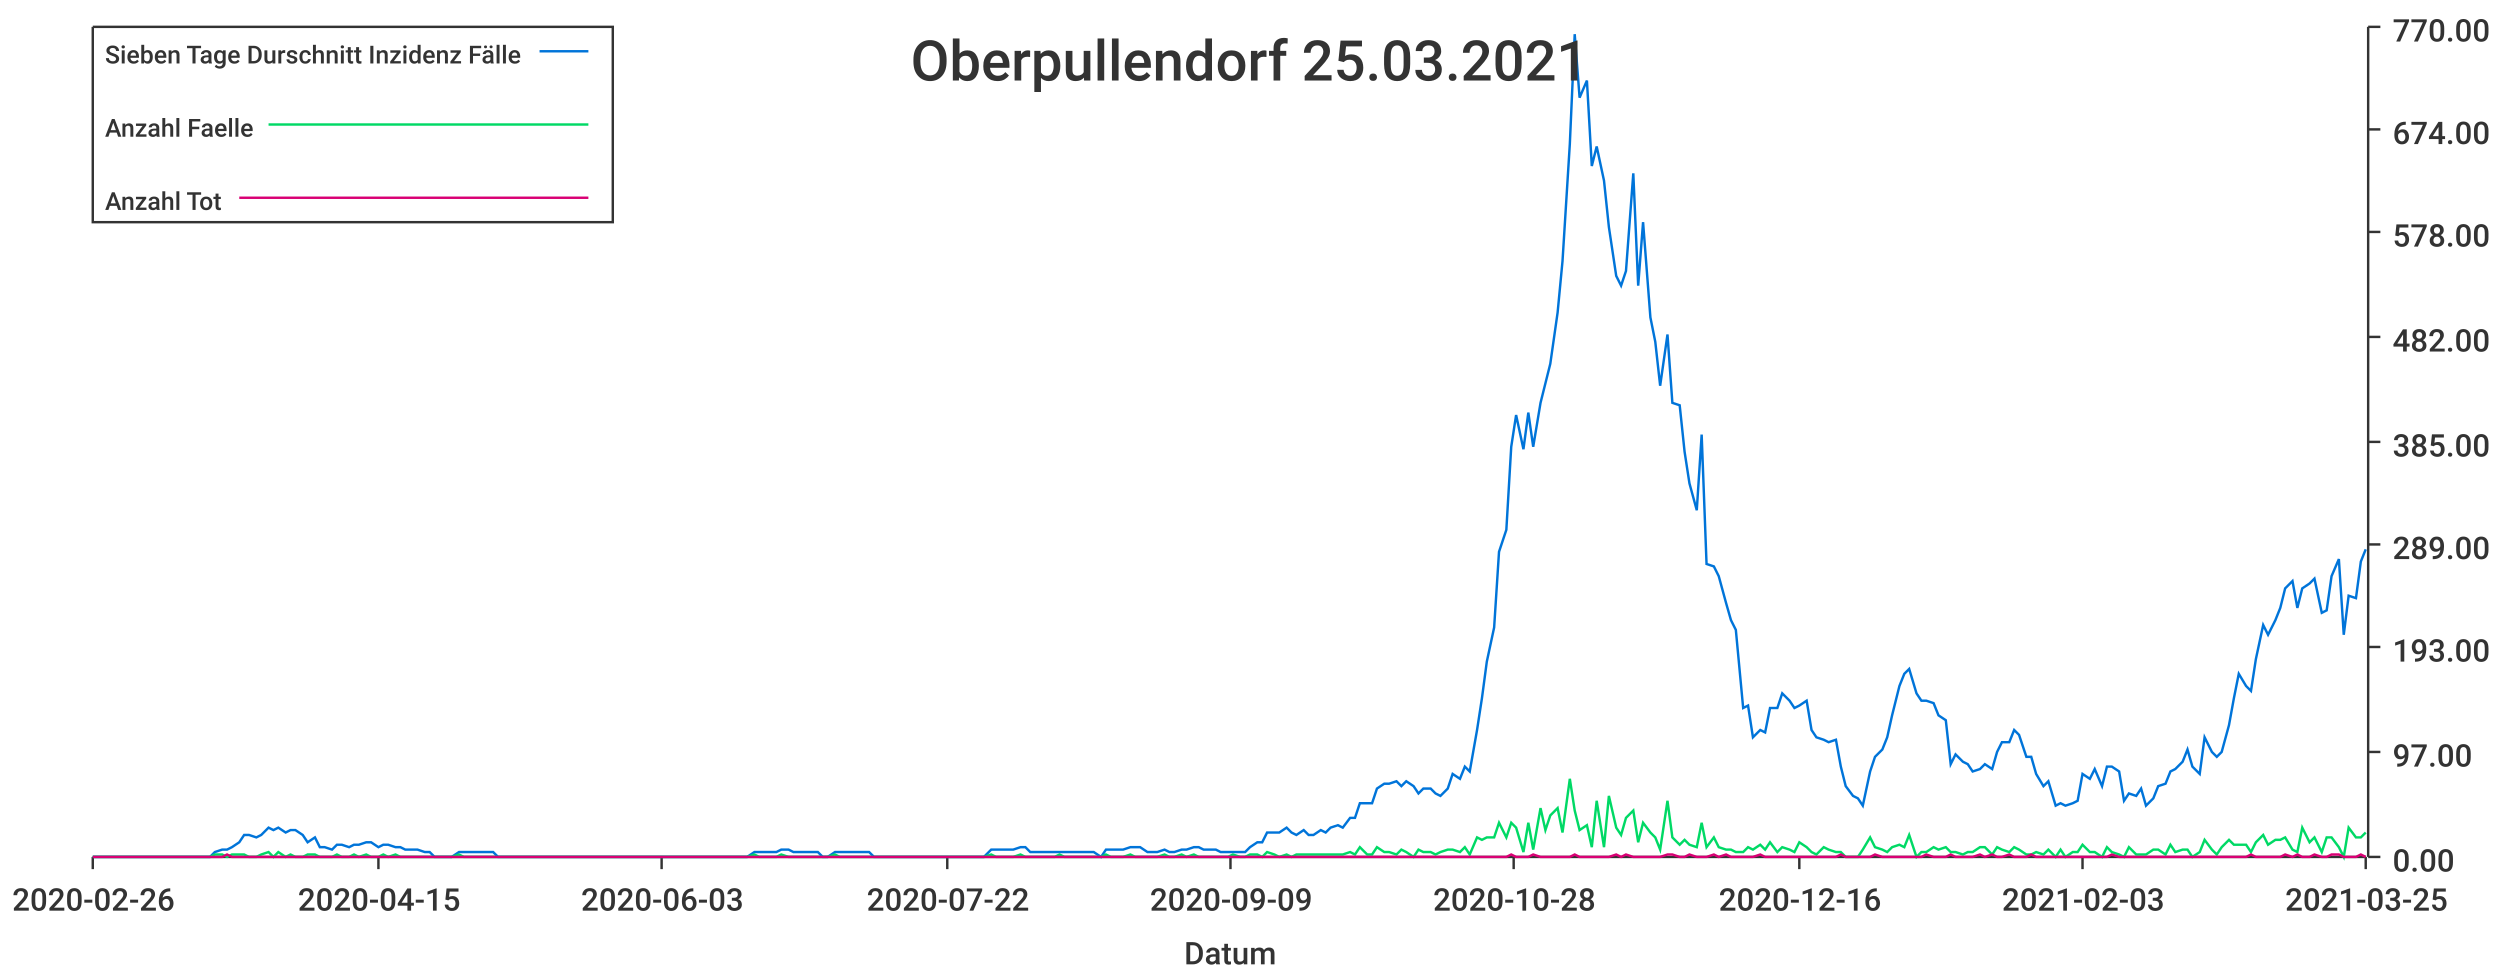
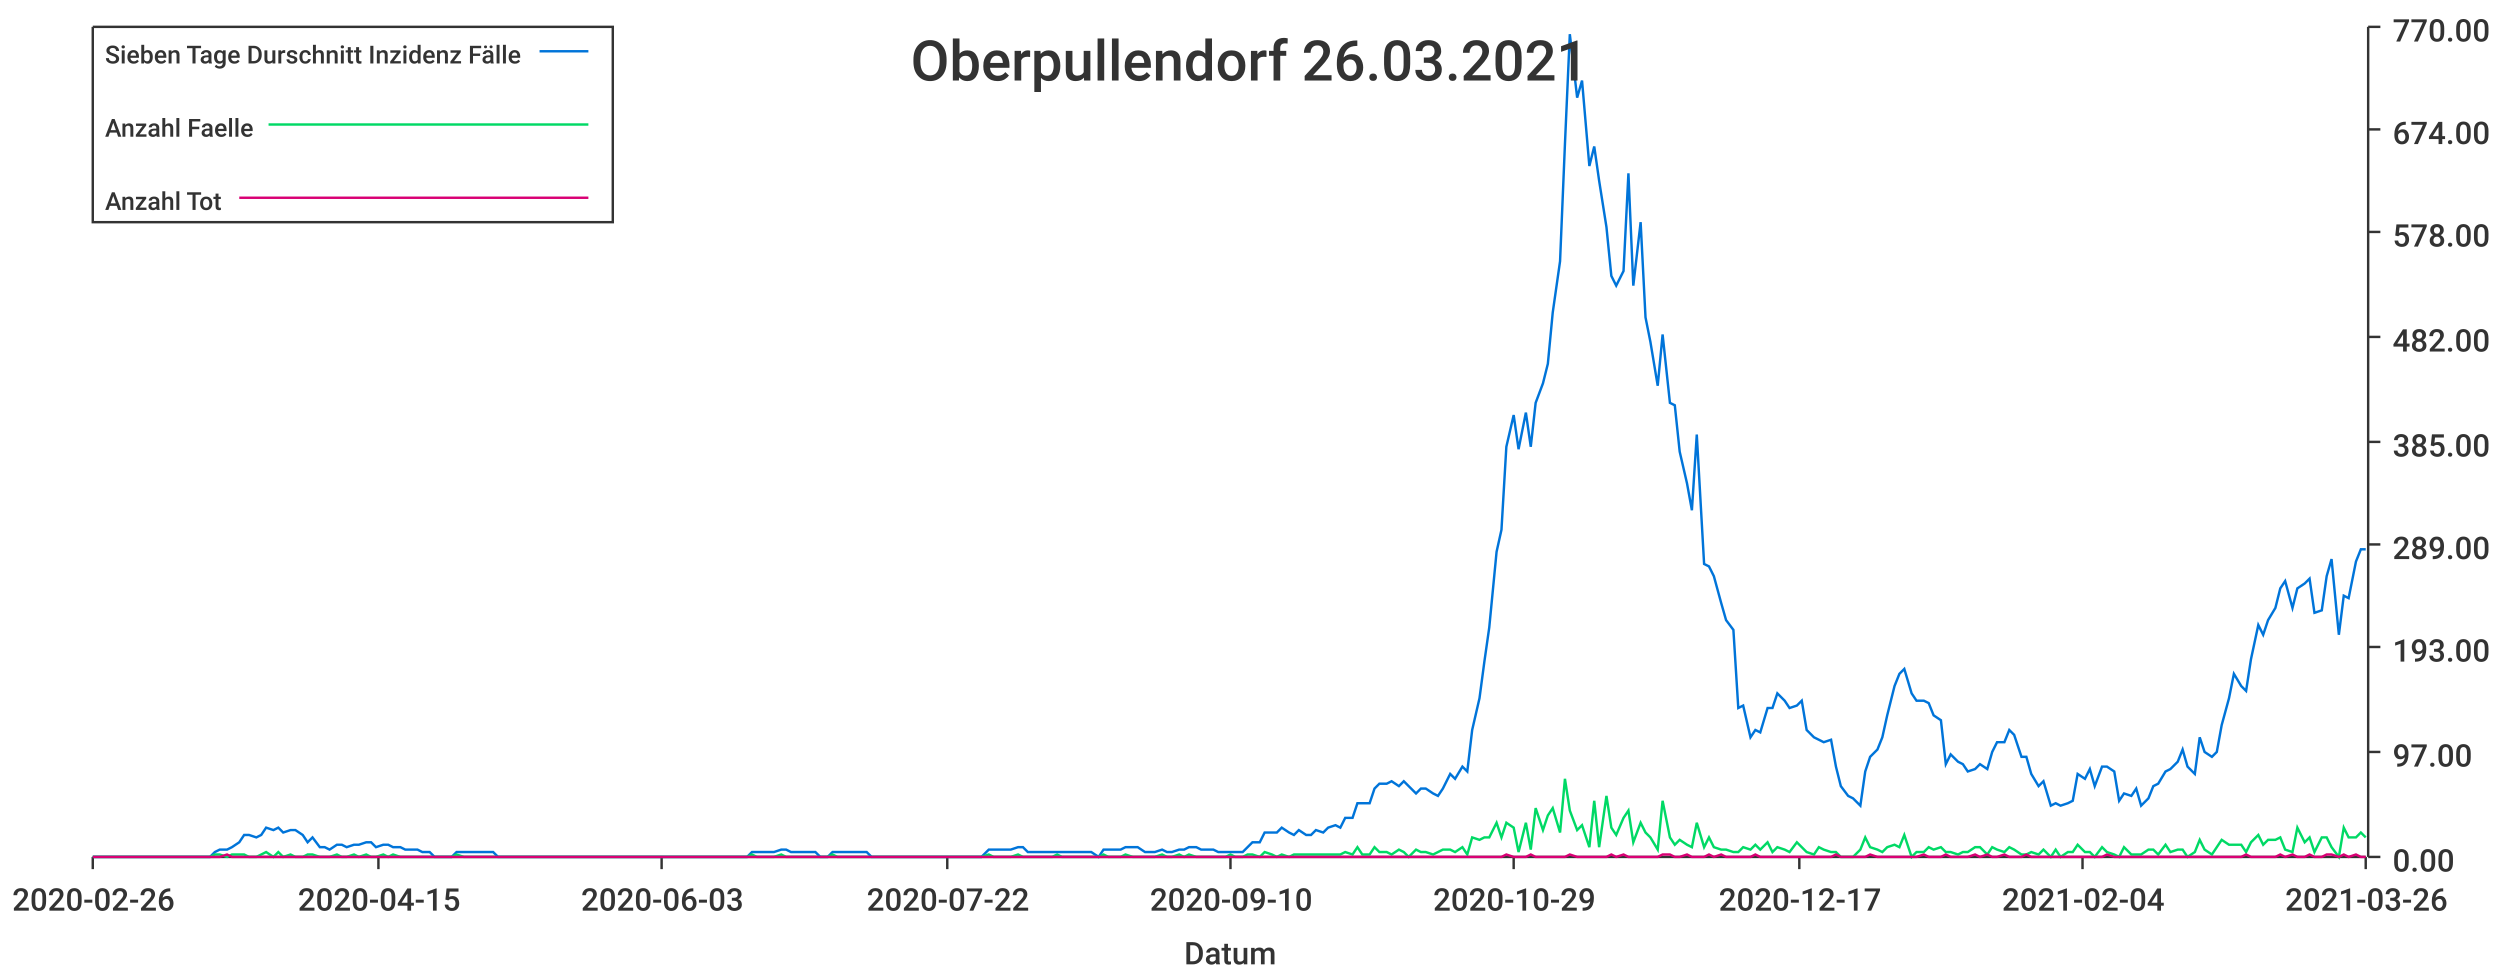
<svg xmlns="http://www.w3.org/2000/svg" width="1024" height="400">\n<path d="M 0 0 L 1024 0 L 1024 400 L 0 400 L 0 0" style="stroke-width:0;stroke:rgba(255,255,255,1.0);fill:rgba(255,255,255,1.0)" />
  <path d="M 38 11 L 969 11 L 969 351 L 38 351 L 38 11" style="stroke-width:0;stroke:rgba(255,255,255,1.0);fill:rgba(255,255,255,1.0)" />
  <path d="M 38 351 L 969 351" style="stroke-width:1;stroke:rgba(51,51,51,1.0);fill:none" />
  <path d="M 38 351 L 38 356" style="stroke-width:1;stroke:rgba(51,51,51,1.0);fill:none" />
  <text x="5" y="373" style="stroke-width:0;stroke:none;fill:rgba(51,51,51,1.0);font-size:12.8px;font-family:'Roboto Medium',sans-serif">2020-02-26</text>
  <path d="M 155 351 L 155 356" style="stroke-width:1;stroke:rgba(51,51,51,1.0);fill:none" />
  <text x="122" y="373" style="stroke-width:0;stroke:none;fill:rgba(51,51,51,1.0);font-size:12.8px;font-family:'Roboto Medium',sans-serif">2020-04-15</text>
  <path d="M 271 351 L 271 356" style="stroke-width:1;stroke:rgba(51,51,51,1.0);fill:none" />
  <text x="238" y="373" style="stroke-width:0;stroke:none;fill:rgba(51,51,51,1.0);font-size:12.8px;font-family:'Roboto Medium',sans-serif">2020-06-03</text>
  <path d="M 388 351 L 388 356" style="stroke-width:1;stroke:rgba(51,51,51,1.0);fill:none" />
  <text x="355" y="373" style="stroke-width:0;stroke:none;fill:rgba(51,51,51,1.0);font-size:12.8px;font-family:'Roboto Medium',sans-serif">2020-07-22</text>
  <path d="M 504 351 L 504 356" style="stroke-width:1;stroke:rgba(51,51,51,1.0);fill:none" />
-   <text x="471" y="373" style="stroke-width:0;stroke:none;fill:rgba(51,51,51,1.0);font-size:12.8px;font-family:'Roboto Medium',sans-serif">2020-09-09</text>
+   <text x="471" y="373" style="stroke-width:0;stroke:none;fill:rgba(51,51,51,1.0);font-size:12.8px;font-family:'Roboto Medium',sans-serif">2020-09-10</text>
  <path d="M 620 351 L 620 356" style="stroke-width:1;stroke:rgba(51,51,51,1.0);fill:none" />
-   <text x="587" y="373" style="stroke-width:0;stroke:none;fill:rgba(51,51,51,1.0);font-size:12.8px;font-family:'Roboto Medium',sans-serif">2020-10-28</text>
+   <text x="587" y="373" style="stroke-width:0;stroke:none;fill:rgba(51,51,51,1.0);font-size:12.8px;font-family:'Roboto Medium',sans-serif">2020-10-29</text>
  <path d="M 737 351 L 737 356" style="stroke-width:1;stroke:rgba(51,51,51,1.0);fill:none" />
-   <text x="704" y="373" style="stroke-width:0;stroke:none;fill:rgba(51,51,51,1.0);font-size:12.8px;font-family:'Roboto Medium',sans-serif">2020-12-16</text>
+   <text x="704" y="373" style="stroke-width:0;stroke:none;fill:rgba(51,51,51,1.0);font-size:12.8px;font-family:'Roboto Medium',sans-serif">2020-12-17</text>
  <path d="M 853 351 L 853 356" style="stroke-width:1;stroke:rgba(51,51,51,1.0);fill:none" />
-   <text x="820" y="373" style="stroke-width:0;stroke:none;fill:rgba(51,51,51,1.0);font-size:12.8px;font-family:'Roboto Medium',sans-serif">2021-02-03</text>
+   <text x="820" y="373" style="stroke-width:0;stroke:none;fill:rgba(51,51,51,1.0);font-size:12.8px;font-family:'Roboto Medium',sans-serif">2021-02-04</text>
  <path d="M 969 351 L 969 356" style="stroke-width:1;stroke:rgba(51,51,51,1.0);fill:none" />
-   <text x="936" y="373" style="stroke-width:0;stroke:none;fill:rgba(51,51,51,1.0);font-size:12.8px;font-family:'Roboto Medium',sans-serif">2021-03-25</text>
+   <text x="936" y="373" style="stroke-width:0;stroke:none;fill:rgba(51,51,51,1.0);font-size:12.8px;font-family:'Roboto Medium',sans-serif">2021-03-26</text>
  <text x="485" y="395" style="stroke-width:0;stroke:none;fill:rgba(51,51,51,1.0);font-size:12.8px;font-family:'Roboto Medium',sans-serif">Datum</text>
  <path d="M 970 351 L 970 11" style="stroke-width:1;stroke:rgba(51,51,51,1.0);fill:none" />
  <path d="M 970 351 L 975 351" style="stroke-width:1;stroke:rgba(51,51,51,1.0);fill:none" />
  <text x="980" y="357" style="stroke-width:0;stroke:none;fill:rgba(51,51,51,1.0);font-size:12.8px;font-family:'Roboto Medium',sans-serif">0.00</text>
  <path d="M 970 308 L 975 308" style="stroke-width:1;stroke:rgba(51,51,51,1.0);fill:none" />
  <text x="980" y="314" style="stroke-width:0;stroke:none;fill:rgba(51,51,51,1.0);font-size:12.8px;font-family:'Roboto Medium',sans-serif">97.00</text>
  <path d="M 970 265 L 975 265" style="stroke-width:1;stroke:rgba(51,51,51,1.0);fill:none" />
  <text x="980" y="271" style="stroke-width:0;stroke:none;fill:rgba(51,51,51,1.0);font-size:12.8px;font-family:'Roboto Medium',sans-serif">193.00</text>
  <path d="M 970 223 L 975 223" style="stroke-width:1;stroke:rgba(51,51,51,1.0);fill:none" />
  <text x="980" y="229" style="stroke-width:0;stroke:none;fill:rgba(51,51,51,1.0);font-size:12.8px;font-family:'Roboto Medium',sans-serif">289.00</text>
  <path d="M 970 181 L 975 181" style="stroke-width:1;stroke:rgba(51,51,51,1.0);fill:none" />
  <text x="980" y="187" style="stroke-width:0;stroke:none;fill:rgba(51,51,51,1.0);font-size:12.8px;font-family:'Roboto Medium',sans-serif">385.00</text>
  <path d="M 970 138 L 975 138" style="stroke-width:1;stroke:rgba(51,51,51,1.0);fill:none" />
  <text x="980" y="144" style="stroke-width:0;stroke:none;fill:rgba(51,51,51,1.0);font-size:12.8px;font-family:'Roboto Medium',sans-serif">482.00</text>
  <path d="M 970 95 L 975 95" style="stroke-width:1;stroke:rgba(51,51,51,1.0);fill:none" />
  <text x="980" y="101" style="stroke-width:0;stroke:none;fill:rgba(51,51,51,1.0);font-size:12.8px;font-family:'Roboto Medium',sans-serif">578.00</text>
  <path d="M 970 53 L 975 53" style="stroke-width:1;stroke:rgba(51,51,51,1.0);fill:none" />
  <text x="980" y="59" style="stroke-width:0;stroke:none;fill:rgba(51,51,51,1.0);font-size:12.8px;font-family:'Roboto Medium',sans-serif">674.00</text>
  <path d="M 970 11 L 975 11" style="stroke-width:1;stroke:rgba(51,51,51,1.0);fill:none" />
  <text x="980" y="17" style="stroke-width:0;stroke:none;fill:rgba(51,51,51,1.0);font-size:12.8px;font-family:'Roboto Medium',sans-serif">770.00</text>
-   <path d="M 38 351 L 41 351 L 43 351 L 46 351 L 48 351 L 50 351 L 53 351 L 55 351 L 57 351 L 60 351 L 62 351 L 65 351 L 67 351 L 69 351 L 72 351 L 74 351 L 76 351 L 79 351 L 81 351 L 84 351 L 86 351 L 88 349 L 91 348 L 93 348 L 95 347 L 98 345 L 100 342 L 102 342 L 105 343 L 107 342 L 110 339 L 112 340 L 114 339 L 117 341 L 119 340 L 121 340 L 124 342 L 126 345 L 129 343 L 131 347 L 133 347 L 136 348 L 138 346 L 140 346 L 143 347 L 145 346 L 147 346 L 150 345 L 152 345 L 155 347 L 157 346 L 159 346 L 162 347 L 164 347 L 166 348 L 169 348 L 171 348 L 174 349 L 176 349 L 178 351 L 181 351 L 183 351 L 185 351 L 188 349 L 190 349 L 192 349 L 195 349 L 197 349 L 200 349 L 202 349 L 204 351 L 207 351 L 209 351 L 211 351 L 214 351 L 216 351 L 219 351 L 221 351 L 223 351 L 226 351 L 228 351 L 230 351 L 233 351 L 235 351 L 237 351 L 240 351 L 242 351 L 245 351 L 247 351 L 249 351 L 252 351 L 254 351 L 256 351 L 259 351 L 261 351 L 264 351 L 266 351 L 268 351 L 271 351 L 273 351 L 275 351 L 278 351 L 280 351 L 283 351 L 285 351 L 287 351 L 290 351 L 292 351 L 294 351 L 297 351 L 299 351 L 301 351 L 304 351 L 306 351 L 309 349 L 311 349 L 313 349 L 316 349 L 318 349 L 320 348 L 323 348 L 325 349 L 328 349 L 330 349 L 332 349 L 335 349 L 337 351 L 339 351 L 342 349 L 344 349 L 346 349 L 349 349 L 351 349 L 354 349 L 356 349 L 358 351 L 361 351 L 363 351 L 365 351 L 368 351 L 370 351 L 373 351 L 375 351 L 377 351 L 380 351 L 382 351 L 384 351 L 387 351 L 389 351 L 391 351 L 394 351 L 396 351 L 399 351 L 401 351 L 403 351 L 406 348 L 408 348 L 410 348 L 413 348 L 415 348 L 418 347 L 420 347 L 422 349 L 425 349 L 427 349 L 429 349 L 432 349 L 434 349 L 436 349 L 439 349 L 441 349 L 444 349 L 446 349 L 448 349 L 451 351 L 453 348 L 455 348 L 458 348 L 460 348 L 463 347 L 465 347 L 467 347 L 470 349 L 472 349 L 474 349 L 477 348 L 479 349 L 481 349 L 484 348 L 486 348 L 489 347 L 491 347 L 493 348 L 496 348 L 498 348 L 500 349 L 503 349 L 505 349 L 508 349 L 510 349 L 512 347 L 515 345 L 517 345 L 519 341 L 522 341 L 524 341 L 527 339 L 529 341 L 531 342 L 534 340 L 536 342 L 538 342 L 541 340 L 543 341 L 545 339 L 548 338 L 550 339 L 553 335 L 555 335 L 557 329 L 560 329 L 562 329 L 564 323 L 567 321 L 569 321 L 572 320 L 574 322 L 576 320 L 579 322 L 581 325 L 583 323 L 586 323 L 588 325 L 590 326 L 593 323 L 595 317 L 598 319 L 600 314 L 602 316 L 605 299 L 607 286 L 609 271 L 612 257 L 614 226 L 617 217 L 619 183 L 621 170 L 624 184 L 626 169 L 628 183 L 631 165 L 633 157 L 635 149 L 638 128 L 640 107 L 643 59 L 645 14 L 647 40 L 650 33 L 652 68 L 654 60 L 657 74 L 659 93 L 662 113 L 664 117 L 666 111 L 669 71 L 671 117 L 673 91 L 676 130 L 678 140 L 680 158 L 683 137 L 685 165 L 688 166 L 690 185 L 692 198 L 695 209 L 697 178 L 699 231 L 702 232 L 704 236 L 707 247 L 709 254 L 711 258 L 714 290 L 716 289 L 718 302 L 721 299 L 723 300 L 725 290 L 728 290 L 730 284 L 733 287 L 735 290 L 737 289 L 740 287 L 742 299 L 744 302 L 747 303 L 749 304 L 752 303 L 754 314 L 756 322 L 759 326 L 761 327 L 763 330 L 766 316 L 768 310 L 771 307 L 773 302 L 775 293 L 778 281 L 780 276 L 782 274 L 785 284 L 787 287 L 789 287 L 792 288 L 794 293 L 797 295 L 799 313 L 801 309 L 804 312 L 806 313 L 808 316 L 811 315 L 813 313 L 816 315 L 818 308 L 820 304 L 823 304 L 825 299 L 827 301 L 830 310 L 832 310 L 834 317 L 837 322 L 839 320 L 842 330 L 844 329 L 846 330 L 849 329 L 851 328 L 853 317 L 856 319 L 858 315 L 861 322 L 863 314 L 865 314 L 868 316 L 870 328 L 872 325 L 875 326 L 877 323 L 879 330 L 882 327 L 884 322 L 887 321 L 889 316 L 891 315 L 894 312 L 896 307 L 898 314 L 901 317 L 903 302 L 906 308 L 908 310 L 910 308 L 913 297 L 915 286 L 917 276 L 920 281 L 922 283 L 924 270 L 927 256 L 929 260 L 932 254 L 934 249 L 936 241 L 939 238 L 941 249 L 943 241 L 946 239 L 948 237 L 951 251 L 953 250 L 955 236 L 958 229 L 960 260 L 962 244 L 965 245 L 967 230 L 969 225" style="stroke-width:1;stroke:rgba(0,116,217,1.0);fill:none" />
-   <path d="M 38 351 L 41 351 L 43 351 L 46 351 L 48 351 L 50 351 L 53 351 L 55 351 L 57 351 L 60 351 L 62 351 L 65 351 L 67 351 L 69 351 L 72 351 L 74 351 L 76 351 L 79 351 L 81 351 L 84 351 L 86 351 L 88 350 L 91 350 L 93 351 L 95 350 L 98 350 L 100 350 L 102 351 L 105 351 L 107 350 L 110 349 L 112 351 L 114 349 L 117 351 L 119 350 L 121 351 L 124 351 L 126 350 L 129 350 L 131 351 L 133 351 L 136 351 L 138 350 L 140 351 L 143 351 L 145 350 L 147 351 L 150 350 L 152 351 L 155 351 L 157 350 L 159 351 L 162 350 L 164 351 L 166 351 L 169 351 L 171 351 L 174 351 L 176 351 L 178 351 L 181 351 L 183 351 L 185 351 L 188 350 L 190 351 L 192 351 L 195 351 L 197 351 L 200 351 L 202 351 L 204 351 L 207 351 L 209 351 L 211 351 L 214 351 L 216 351 L 219 351 L 221 351 L 223 351 L 226 351 L 228 351 L 230 351 L 233 351 L 235 351 L 237 351 L 240 351 L 242 351 L 245 351 L 247 351 L 249 351 L 252 351 L 254 351 L 256 351 L 259 351 L 261 351 L 264 351 L 266 351 L 268 351 L 271 351 L 273 351 L 275 351 L 278 351 L 280 351 L 283 351 L 285 351 L 287 351 L 290 351 L 292 351 L 294 351 L 297 351 L 299 351 L 301 351 L 304 351 L 306 351 L 309 350 L 311 351 L 313 351 L 316 351 L 318 351 L 320 350 L 323 351 L 325 351 L 328 351 L 330 351 L 332 351 L 335 351 L 337 351 L 339 351 L 342 350 L 344 351 L 346 351 L 349 351 L 351 351 L 354 351 L 356 351 L 358 351 L 361 351 L 363 351 L 365 351 L 368 351 L 370 351 L 373 351 L 375 351 L 377 351 L 380 351 L 382 351 L 384 351 L 387 351 L 389 351 L 391 351 L 394 351 L 396 351 L 399 351 L 401 351 L 403 351 L 406 350 L 408 351 L 410 351 L 413 351 L 415 351 L 418 350 L 420 351 L 422 351 L 425 351 L 427 351 L 429 351 L 432 351 L 434 350 L 436 351 L 439 351 L 441 351 L 444 351 L 446 351 L 448 351 L 451 351 L 453 350 L 455 351 L 458 351 L 460 351 L 463 350 L 465 351 L 467 351 L 470 351 L 472 351 L 474 351 L 477 350 L 479 351 L 481 351 L 484 350 L 486 351 L 489 350 L 491 351 L 493 351 L 496 351 L 498 351 L 500 351 L 503 351 L 505 350 L 508 351 L 510 351 L 512 350 L 515 350 L 517 351 L 519 349 L 522 350 L 524 351 L 527 350 L 529 351 L 531 350 L 534 350 L 536 350 L 538 350 L 541 350 L 543 350 L 545 350 L 548 350 L 550 350 L 553 349 L 555 350 L 557 347 L 560 350 L 562 350 L 564 347 L 567 349 L 569 349 L 572 350 L 574 348 L 576 349 L 579 351 L 581 348 L 583 349 L 586 349 L 588 350 L 590 349 L 593 348 L 595 348 L 598 349 L 600 347 L 602 350 L 605 343 L 607 344 L 609 343 L 612 343 L 614 337 L 617 343 L 619 337 L 621 339 L 624 349 L 626 337 L 628 348 L 631 331 L 633 340 L 635 334 L 638 331 L 640 341 L 643 319 L 645 332 L 647 340 L 650 338 L 652 347 L 654 328 L 657 347 L 659 326 L 662 339 L 664 342 L 666 335 L 669 332 L 671 345 L 673 337 L 676 341 L 678 343 L 680 348 L 683 328 L 685 343 L 688 346 L 690 344 L 692 346 L 695 347 L 697 337 L 699 347 L 702 343 L 704 347 L 707 348 L 709 348 L 711 349 L 714 349 L 716 347 L 718 348 L 721 346 L 723 348 L 725 345 L 728 349 L 730 347 L 733 348 L 735 349 L 737 345 L 740 347 L 742 349 L 744 350 L 747 347 L 749 348 L 752 349 L 754 349 L 756 351 L 759 351 L 761 351 L 763 348 L 766 343 L 768 347 L 771 348 L 773 349 L 775 347 L 778 346 L 780 347 L 782 342 L 785 351 L 787 349 L 789 349 L 792 347 L 794 348 L 797 347 L 799 349 L 801 349 L 804 350 L 806 349 L 808 349 L 811 347 L 813 347 L 816 350 L 818 347 L 820 348 L 823 349 L 825 347 L 827 348 L 830 350 L 832 350 L 834 349 L 837 350 L 839 348 L 842 351 L 844 348 L 846 351 L 849 349 L 851 349 L 853 346 L 856 349 L 858 349 L 861 351 L 863 347 L 865 349 L 868 350 L 870 351 L 872 347 L 875 350 L 877 350 L 879 350 L 882 348 L 884 348 L 887 350 L 889 346 L 891 349 L 894 348 L 896 348 L 898 351 L 901 349 L 903 344 L 906 348 L 908 350 L 910 347 L 913 344 L 915 346 L 917 346 L 920 346 L 922 349 L 924 345 L 927 342 L 929 346 L 932 344 L 934 344 L 936 343 L 939 348 L 941 349 L 943 339 L 946 345 L 948 343 L 951 349 L 953 343 L 955 343 L 958 347 L 960 351 L 962 339 L 965 343 L 967 343 L 969 341" style="stroke-width:1;stroke:rgba(0,217,101,1.0);fill:none" />
-   <path d="M 38 351 L 41 351 L 43 351 L 46 351 L 48 351 L 50 351 L 53 351 L 55 351 L 57 351 L 60 351 L 62 351 L 65 351 L 67 351 L 69 351 L 72 351 L 74 351 L 76 351 L 79 351 L 81 351 L 84 351 L 86 351 L 88 351 L 91 351 L 93 350 L 95 351 L 98 351 L 100 351 L 102 351 L 105 351 L 107 351 L 110 351 L 112 351 L 114 351 L 117 351 L 119 351 L 121 351 L 124 351 L 126 351 L 129 351 L 131 351 L 133 351 L 136 351 L 138 351 L 140 351 L 143 351 L 145 351 L 147 351 L 150 351 L 152 351 L 155 351 L 157 351 L 159 351 L 162 351 L 164 351 L 166 351 L 169 351 L 171 351 L 174 351 L 176 351 L 178 351 L 181 351 L 183 351 L 185 351 L 188 351 L 190 351 L 192 351 L 195 351 L 197 351 L 200 351 L 202 351 L 204 351 L 207 351 L 209 351 L 211 351 L 214 351 L 216 351 L 219 351 L 221 351 L 223 351 L 226 351 L 228 351 L 230 351 L 233 351 L 235 351 L 237 351 L 240 351 L 242 351 L 245 351 L 247 351 L 249 351 L 252 351 L 254 351 L 256 351 L 259 351 L 261 351 L 264 351 L 266 351 L 268 351 L 271 351 L 273 351 L 275 351 L 278 351 L 280 351 L 283 351 L 285 351 L 287 351 L 290 351 L 292 351 L 294 351 L 297 351 L 299 351 L 301 351 L 304 351 L 306 351 L 309 351 L 311 351 L 313 351 L 316 351 L 318 351 L 320 351 L 323 351 L 325 351 L 328 351 L 330 351 L 332 351 L 335 351 L 337 351 L 339 351 L 342 351 L 344 351 L 346 351 L 349 351 L 351 351 L 354 351 L 356 351 L 358 351 L 361 351 L 363 351 L 365 351 L 368 351 L 370 351 L 373 351 L 375 351 L 377 351 L 380 351 L 382 351 L 384 351 L 387 351 L 389 351 L 391 351 L 394 351 L 396 351 L 399 351 L 401 351 L 403 351 L 406 351 L 408 351 L 410 351 L 413 351 L 415 351 L 418 351 L 420 351 L 422 351 L 425 351 L 427 351 L 429 351 L 432 351 L 434 351 L 436 351 L 439 351 L 441 351 L 444 351 L 446 351 L 448 351 L 451 351 L 453 351 L 455 351 L 458 351 L 460 351 L 463 351 L 465 351 L 467 351 L 470 351 L 472 351 L 474 351 L 477 351 L 479 351 L 481 351 L 484 351 L 486 351 L 489 351 L 491 351 L 493 351 L 496 351 L 498 351 L 500 351 L 503 351 L 505 351 L 508 351 L 510 351 L 512 351 L 515 351 L 517 351 L 519 351 L 522 351 L 524 351 L 527 351 L 529 351 L 531 351 L 534 351 L 536 351 L 538 351 L 541 351 L 543 351 L 545 351 L 548 351 L 550 351 L 553 351 L 555 351 L 557 351 L 560 351 L 562 351 L 564 351 L 567 351 L 569 351 L 572 351 L 574 351 L 576 351 L 579 351 L 581 351 L 583 351 L 586 351 L 588 351 L 590 351 L 593 351 L 595 351 L 598 351 L 600 351 L 602 351 L 605 351 L 607 351 L 609 351 L 612 351 L 614 351 L 617 351 L 619 350 L 621 351 L 624 351 L 626 351 L 628 350 L 631 351 L 633 351 L 635 351 L 638 351 L 640 351 L 643 351 L 645 350 L 647 351 L 650 351 L 652 351 L 654 351 L 657 351 L 659 351 L 662 350 L 664 351 L 666 350 L 669 351 L 671 351 L 673 351 L 676 351 L 678 351 L 680 351 L 683 350 L 685 350 L 688 351 L 690 351 L 692 350 L 695 351 L 697 351 L 699 351 L 702 350 L 704 351 L 707 350 L 709 351 L 711 351 L 714 351 L 716 351 L 718 351 L 721 350 L 723 351 L 725 351 L 728 351 L 730 351 L 733 351 L 735 351 L 737 351 L 740 351 L 742 351 L 744 351 L 747 351 L 749 351 L 752 351 L 754 350 L 756 351 L 759 351 L 761 351 L 763 351 L 766 351 L 768 350 L 771 351 L 773 351 L 775 351 L 778 351 L 780 351 L 782 351 L 785 351 L 787 351 L 789 350 L 792 351 L 794 351 L 797 351 L 799 350 L 801 351 L 804 351 L 806 351 L 808 351 L 811 350 L 813 351 L 816 350 L 818 351 L 820 351 L 823 350 L 825 351 L 827 351 L 830 351 L 832 350 L 834 351 L 837 351 L 839 351 L 842 351 L 844 351 L 846 351 L 849 351 L 851 351 L 853 351 L 856 351 L 858 351 L 861 351 L 863 351 L 865 350 L 868 351 L 870 351 L 872 351 L 875 351 L 877 351 L 879 351 L 882 351 L 884 351 L 887 351 L 889 351 L 891 351 L 894 351 L 896 351 L 898 351 L 901 351 L 903 351 L 906 351 L 908 351 L 910 351 L 913 351 L 915 351 L 917 351 L 920 351 L 922 350 L 924 351 L 927 351 L 929 351 L 932 351 L 934 351 L 936 350 L 939 351 L 941 350 L 943 351 L 946 351 L 948 350 L 951 351 L 953 351 L 955 350 L 958 350 L 960 351 L 962 351 L 965 351 L 967 350 L 969 351" style="stroke-width:1;stroke:rgba(217,0,116,1.0);fill:none" />
-   <text x="373" y="33" style="stroke-width:0;stroke:none;fill:rgba(51,51,51,1.0);font-size:23.0px;font-family:'Roboto Medium',sans-serif">Oberpullendorf 25.03.2021</text>
+   <path d="M 38 351 L 41 351 L 43 351 L 46 351 L 48 351 L 50 351 L 53 351 L 55 351 L 57 351 L 60 351 L 62 351 L 64 351 L 67 351 L 69 351 L 72 351 L 74 351 L 76 351 L 79 351 L 81 351 L 83 351 L 86 351 L 88 349 L 90 348 L 93 348 L 95 347 L 98 345 L 100 342 L 102 342 L 105 343 L 107 342 L 109 339 L 112 340 L 114 339 L 116 341 L 119 340 L 121 340 L 124 342 L 126 345 L 128 343 L 131 347 L 133 347 L 135 348 L 138 346 L 140 346 L 142 347 L 145 346 L 147 346 L 150 345 L 152 345 L 154 347 L 157 346 L 159 346 L 161 347 L 164 347 L 166 348 L 168 348 L 171 348 L 173 349 L 176 349 L 178 351 L 180 351 L 183 351 L 185 351 L 187 349 L 190 349 L 192 349 L 194 349 L 197 349 L 199 349 L 202 349 L 204 351 L 206 351 L 209 351 L 211 351 L 213 351 L 216 351 L 218 351 L 220 351 L 223 351 L 225 351 L 228 351 L 230 351 L 232 351 L 235 351 L 237 351 L 239 351 L 242 351 L 244 351 L 246 351 L 249 351 L 251 351 L 254 351 L 256 351 L 258 351 L 261 351 L 263 351 L 265 351 L 268 351 L 270 351 L 272 351 L 275 351 L 277 351 L 280 351 L 282 351 L 284 351 L 287 351 L 289 351 L 291 351 L 294 351 L 296 351 L 298 351 L 301 351 L 303 351 L 306 351 L 308 349 L 310 349 L 313 349 L 315 349 L 317 349 L 320 348 L 322 348 L 324 349 L 327 349 L 329 349 L 332 349 L 334 349 L 336 351 L 339 351 L 341 349 L 343 349 L 346 349 L 348 349 L 350 349 L 353 349 L 355 349 L 357 351 L 360 351 L 362 351 L 365 351 L 367 351 L 369 351 L 372 351 L 374 351 L 376 351 L 379 351 L 381 351 L 383 351 L 386 351 L 388 351 L 391 351 L 393 351 L 395 351 L 398 351 L 400 351 L 402 351 L 405 348 L 407 348 L 409 348 L 412 348 L 414 348 L 417 347 L 419 347 L 421 349 L 424 349 L 426 349 L 428 349 L 431 349 L 433 349 L 435 349 L 438 349 L 440 349 L 443 349 L 445 349 L 447 349 L 450 351 L 452 348 L 454 348 L 457 348 L 459 348 L 461 347 L 464 347 L 466 347 L 469 349 L 471 349 L 473 349 L 476 348 L 478 349 L 480 349 L 483 348 L 485 348 L 487 347 L 490 347 L 492 348 L 495 348 L 497 348 L 499 349 L 502 349 L 504 349 L 506 349 L 509 349 L 511 347 L 513 345 L 516 345 L 518 341 L 521 341 L 523 341 L 525 339 L 528 341 L 530 342 L 532 340 L 535 342 L 537 342 L 539 340 L 542 341 L 544 339 L 547 338 L 549 339 L 551 335 L 554 335 L 556 329 L 558 329 L 561 329 L 563 323 L 565 321 L 568 321 L 570 320 L 573 322 L 575 320 L 577 322 L 580 325 L 582 323 L 584 323 L 587 325 L 589 326 L 591 323 L 594 317 L 596 319 L 599 314 L 601 316 L 603 299 L 606 286 L 608 271 L 610 257 L 613 226 L 615 217 L 617 183 L 620 170 L 622 184 L 625 169 L 627 183 L 629 165 L 632 157 L 634 149 L 636 128 L 639 107 L 641 59 L 643 14 L 646 40 L 648 33 L 651 68 L 653 60 L 655 74 L 658 93 L 660 113 L 662 117 L 665 111 L 667 71 L 669 117 L 672 91 L 674 130 L 676 140 L 679 158 L 681 137 L 684 165 L 686 166 L 688 185 L 691 198 L 693 209 L 695 178 L 698 231 L 700 232 L 702 236 L 705 247 L 707 254 L 710 258 L 712 290 L 714 289 L 717 302 L 719 299 L 721 300 L 724 290 L 726 290 L 728 284 L 731 287 L 733 290 L 736 289 L 738 287 L 740 299 L 743 302 L 745 303 L 747 304 L 750 303 L 752 314 L 754 322 L 757 326 L 759 327 L 762 330 L 764 316 L 766 310 L 769 307 L 771 302 L 773 293 L 776 281 L 778 276 L 780 274 L 783 284 L 785 287 L 788 287 L 790 288 L 792 293 L 795 295 L 797 313 L 799 309 L 802 312 L 804 313 L 806 316 L 809 315 L 811 313 L 814 315 L 816 308 L 818 304 L 821 304 L 823 299 L 825 301 L 828 310 L 830 310 L 832 317 L 835 322 L 837 320 L 840 330 L 842 329 L 844 330 L 847 329 L 849 328 L 851 317 L 854 319 L 856 315 L 858 322 L 861 314 L 863 314 L 866 316 L 868 328 L 870 325 L 873 326 L 875 323 L 877 330 L 880 327 L 882 322 L 884 321 L 887 316 L 889 315 L 892 312 L 894 307 L 896 314 L 899 317 L 901 302 L 903 308 L 906 310 L 908 308 L 910 297 L 913 286 L 915 276 L 918 281 L 920 283 L 922 270 L 925 256 L 927 260 L 929 254 L 932 249 L 934 241 L 936 238 L 939 249 L 941 241 L 944 239 L 946 237 L 948 251 L 951 250 L 953 236 L 955 229 L 958 260 L 960 244 L 962 245 L 965 230 L 967 225 L 969 225" style="stroke-width:1;stroke:rgba(0,116,217,1.0);fill:none" />
+   <path d="M 38 351 L 41 351 L 43 351 L 46 351 L 48 351 L 50 351 L 53 351 L 55 351 L 57 351 L 60 351 L 62 351 L 64 351 L 67 351 L 69 351 L 72 351 L 74 351 L 76 351 L 79 351 L 81 351 L 83 351 L 86 351 L 88 350 L 90 350 L 93 351 L 95 350 L 98 350 L 100 350 L 102 351 L 105 351 L 107 350 L 109 349 L 112 351 L 114 349 L 116 351 L 119 350 L 121 351 L 124 351 L 126 350 L 128 350 L 131 351 L 133 351 L 135 351 L 138 350 L 140 351 L 142 351 L 145 350 L 147 351 L 150 350 L 152 351 L 154 351 L 157 350 L 159 351 L 161 350 L 164 351 L 166 351 L 168 351 L 171 351 L 173 351 L 176 351 L 178 351 L 180 351 L 183 351 L 185 351 L 187 350 L 190 351 L 192 351 L 194 351 L 197 351 L 199 351 L 202 351 L 204 351 L 206 351 L 209 351 L 211 351 L 213 351 L 216 351 L 218 351 L 220 351 L 223 351 L 225 351 L 228 351 L 230 351 L 232 351 L 235 351 L 237 351 L 239 351 L 242 351 L 244 351 L 246 351 L 249 351 L 251 351 L 254 351 L 256 351 L 258 351 L 261 351 L 263 351 L 265 351 L 268 351 L 270 351 L 272 351 L 275 351 L 277 351 L 280 351 L 282 351 L 284 351 L 287 351 L 289 351 L 291 351 L 294 351 L 296 351 L 298 351 L 301 351 L 303 351 L 306 351 L 308 350 L 310 351 L 313 351 L 315 351 L 317 351 L 320 350 L 322 351 L 324 351 L 327 351 L 329 351 L 332 351 L 334 351 L 336 351 L 339 351 L 341 350 L 343 351 L 346 351 L 348 351 L 350 351 L 353 351 L 355 351 L 357 351 L 360 351 L 362 351 L 365 351 L 367 351 L 369 351 L 372 351 L 374 351 L 376 351 L 379 351 L 381 351 L 383 351 L 386 351 L 388 351 L 391 351 L 393 351 L 395 351 L 398 351 L 400 351 L 402 351 L 405 350 L 407 351 L 409 351 L 412 351 L 414 351 L 417 350 L 419 351 L 421 351 L 424 351 L 426 351 L 428 351 L 431 351 L 433 350 L 435 351 L 438 351 L 440 351 L 443 351 L 445 351 L 447 351 L 450 351 L 452 350 L 454 351 L 457 351 L 459 351 L 461 350 L 464 351 L 466 351 L 469 351 L 471 351 L 473 351 L 476 350 L 478 351 L 480 351 L 483 350 L 485 351 L 487 350 L 490 351 L 492 351 L 495 351 L 497 351 L 499 351 L 502 351 L 504 350 L 506 351 L 509 351 L 511 350 L 513 350 L 516 351 L 518 349 L 521 350 L 523 351 L 525 350 L 528 351 L 530 350 L 532 350 L 535 350 L 537 350 L 539 350 L 542 350 L 544 350 L 547 350 L 549 350 L 551 349 L 554 350 L 556 347 L 558 350 L 561 350 L 563 347 L 565 349 L 568 349 L 570 350 L 573 348 L 575 349 L 577 351 L 580 348 L 582 349 L 584 349 L 587 350 L 589 349 L 591 348 L 594 348 L 596 349 L 599 347 L 601 350 L 603 343 L 606 344 L 608 343 L 610 343 L 613 337 L 615 343 L 617 337 L 620 339 L 622 349 L 625 337 L 627 348 L 629 331 L 632 340 L 634 334 L 636 331 L 639 341 L 641 319 L 643 332 L 646 340 L 648 338 L 651 347 L 653 328 L 655 347 L 658 326 L 660 339 L 662 342 L 665 335 L 667 332 L 669 345 L 672 337 L 674 341 L 676 343 L 679 348 L 681 328 L 684 343 L 686 346 L 688 344 L 691 346 L 693 347 L 695 337 L 698 347 L 700 343 L 702 347 L 705 348 L 707 348 L 710 349 L 712 349 L 714 347 L 717 348 L 719 346 L 721 348 L 724 345 L 726 349 L 728 347 L 731 348 L 733 349 L 736 345 L 738 347 L 740 349 L 743 350 L 745 347 L 747 348 L 750 349 L 752 349 L 754 351 L 757 351 L 759 351 L 762 348 L 764 343 L 766 347 L 769 348 L 771 349 L 773 347 L 776 346 L 778 347 L 780 342 L 783 351 L 785 349 L 788 349 L 790 347 L 792 348 L 795 347 L 797 349 L 799 349 L 802 350 L 804 349 L 806 349 L 809 347 L 811 347 L 814 350 L 816 347 L 818 348 L 821 349 L 823 347 L 825 348 L 828 350 L 830 350 L 832 349 L 835 350 L 837 348 L 840 351 L 842 348 L 844 351 L 847 349 L 849 349 L 851 346 L 854 349 L 856 349 L 858 351 L 861 347 L 863 349 L 866 350 L 868 351 L 870 347 L 873 350 L 875 350 L 877 350 L 880 348 L 882 348 L 884 350 L 887 346 L 889 349 L 892 348 L 894 348 L 896 351 L 899 349 L 901 344 L 903 348 L 906 350 L 908 347 L 910 344 L 913 346 L 915 346 L 918 346 L 920 349 L 922 345 L 925 342 L 927 346 L 929 344 L 932 344 L 934 343 L 936 348 L 939 349 L 941 339 L 944 345 L 946 343 L 948 349 L 951 343 L 953 343 L 955 347 L 958 351 L 960 339 L 962 343 L 965 343 L 967 341 L 969 343" style="stroke-width:1;stroke:rgba(0,217,101,1.0);fill:none" />
+   <path d="M 38 351 L 41 351 L 43 351 L 46 351 L 48 351 L 50 351 L 53 351 L 55 351 L 57 351 L 60 351 L 62 351 L 64 351 L 67 351 L 69 351 L 72 351 L 74 351 L 76 351 L 79 351 L 81 351 L 83 351 L 86 351 L 88 351 L 90 351 L 93 350 L 95 351 L 98 351 L 100 351 L 102 351 L 105 351 L 107 351 L 109 351 L 112 351 L 114 351 L 116 351 L 119 351 L 121 351 L 124 351 L 126 351 L 128 351 L 131 351 L 133 351 L 135 351 L 138 351 L 140 351 L 142 351 L 145 351 L 147 351 L 150 351 L 152 351 L 154 351 L 157 351 L 159 351 L 161 351 L 164 351 L 166 351 L 168 351 L 171 351 L 173 351 L 176 351 L 178 351 L 180 351 L 183 351 L 185 351 L 187 351 L 190 351 L 192 351 L 194 351 L 197 351 L 199 351 L 202 351 L 204 351 L 206 351 L 209 351 L 211 351 L 213 351 L 216 351 L 218 351 L 220 351 L 223 351 L 225 351 L 228 351 L 230 351 L 232 351 L 235 351 L 237 351 L 239 351 L 242 351 L 244 351 L 246 351 L 249 351 L 251 351 L 254 351 L 256 351 L 258 351 L 261 351 L 263 351 L 265 351 L 268 351 L 270 351 L 272 351 L 275 351 L 277 351 L 280 351 L 282 351 L 284 351 L 287 351 L 289 351 L 291 351 L 294 351 L 296 351 L 298 351 L 301 351 L 303 351 L 306 351 L 308 351 L 310 351 L 313 351 L 315 351 L 317 351 L 320 351 L 322 351 L 324 351 L 327 351 L 329 351 L 332 351 L 334 351 L 336 351 L 339 351 L 341 351 L 343 351 L 346 351 L 348 351 L 350 351 L 353 351 L 355 351 L 357 351 L 360 351 L 362 351 L 365 351 L 367 351 L 369 351 L 372 351 L 374 351 L 376 351 L 379 351 L 381 351 L 383 351 L 386 351 L 388 351 L 391 351 L 393 351 L 395 351 L 398 351 L 400 351 L 402 351 L 405 351 L 407 351 L 409 351 L 412 351 L 414 351 L 417 351 L 419 351 L 421 351 L 424 351 L 426 351 L 428 351 L 431 351 L 433 351 L 435 351 L 438 351 L 440 351 L 443 351 L 445 351 L 447 351 L 450 351 L 452 351 L 454 351 L 457 351 L 459 351 L 461 351 L 464 351 L 466 351 L 469 351 L 471 351 L 473 351 L 476 351 L 478 351 L 480 351 L 483 351 L 485 351 L 487 351 L 490 351 L 492 351 L 495 351 L 497 351 L 499 351 L 502 351 L 504 351 L 506 351 L 509 351 L 511 351 L 513 351 L 516 351 L 518 351 L 521 351 L 523 351 L 525 351 L 528 351 L 530 351 L 532 351 L 535 351 L 537 351 L 539 351 L 542 351 L 544 351 L 547 351 L 549 351 L 551 351 L 554 351 L 556 351 L 558 351 L 561 351 L 563 351 L 565 351 L 568 351 L 570 351 L 573 351 L 575 351 L 577 351 L 580 351 L 582 351 L 584 351 L 587 351 L 589 351 L 591 351 L 594 351 L 596 351 L 599 351 L 601 351 L 603 351 L 606 351 L 608 351 L 610 351 L 613 351 L 615 351 L 617 350 L 620 351 L 622 351 L 625 351 L 627 350 L 629 351 L 632 351 L 634 351 L 636 351 L 639 351 L 641 351 L 643 350 L 646 351 L 648 351 L 651 351 L 653 351 L 655 351 L 658 351 L 660 350 L 662 351 L 665 350 L 667 351 L 669 351 L 672 351 L 674 351 L 676 351 L 679 351 L 681 350 L 684 350 L 686 351 L 688 351 L 691 350 L 693 351 L 695 351 L 698 351 L 700 350 L 702 351 L 705 350 L 707 351 L 710 351 L 712 351 L 714 351 L 717 351 L 719 350 L 721 351 L 724 351 L 726 351 L 728 351 L 731 351 L 733 351 L 736 351 L 738 351 L 740 351 L 743 351 L 745 351 L 747 351 L 750 351 L 752 350 L 754 351 L 757 351 L 759 351 L 762 351 L 764 351 L 766 350 L 769 351 L 771 351 L 773 351 L 776 351 L 778 351 L 780 351 L 783 351 L 785 351 L 788 350 L 790 351 L 792 351 L 795 351 L 797 350 L 799 351 L 802 351 L 804 351 L 806 351 L 809 350 L 811 351 L 814 350 L 816 351 L 818 351 L 821 350 L 823 351 L 825 351 L 828 351 L 830 350 L 832 351 L 835 351 L 837 351 L 840 351 L 842 351 L 844 351 L 847 351 L 849 351 L 851 351 L 854 351 L 856 351 L 858 351 L 861 351 L 863 350 L 866 351 L 868 351 L 870 351 L 873 351 L 875 351 L 877 351 L 880 351 L 882 351 L 884 351 L 887 351 L 889 351 L 892 351 L 894 351 L 896 351 L 899 351 L 901 351 L 903 351 L 906 351 L 908 351 L 910 351 L 913 351 L 915 351 L 918 351 L 920 350 L 922 351 L 925 351 L 927 351 L 929 351 L 932 351 L 934 350 L 936 351 L 939 350 L 941 351 L 944 351 L 946 350 L 948 351 L 951 351 L 953 350 L 955 350 L 958 351 L 960 350 L 962 351 L 965 350 L 967 351 L 969 351" style="stroke-width:1;stroke:rgba(217,0,116,1.0);fill:none" />
+   <text x="373" y="33" style="stroke-width:0;stroke:none;fill:rgba(51,51,51,1.0);font-size:23.0px;font-family:'Roboto Medium',sans-serif">Oberpullendorf 26.03.2021</text>
  <path d="M 38 11 L 251 11 L 251 91 L 38 91 L 38 11" style="stroke-width:1;stroke:rgba(51,51,51,1.0);fill:rgba(255,255,255,1.0)" />
  <text x="43" y="26" style="stroke-width:0;stroke:none;fill:rgba(51,51,51,1.0);font-size:10.2px;font-family:'Roboto Medium',sans-serif">Sieben Tage Durschnitt Inzidenz Fälle</text>
  <path d="M 221 21 L 241 21" style="stroke-width:1;stroke:rgba(0,116,217,1.0);fill:none" />
  <text x="43" y="56" style="stroke-width:0;stroke:none;fill:rgba(51,51,51,1.0);font-size:10.2px;font-family:'Roboto Medium',sans-serif">Anzahl Faelle</text>
  <path d="M 110 51 L 241 51" style="stroke-width:1;stroke:rgba(0,217,101,1.0);fill:none" />
  <text x="43" y="86" style="stroke-width:0;stroke:none;fill:rgba(51,51,51,1.0);font-size:10.2px;font-family:'Roboto Medium',sans-serif">Anzahl Tot</text>
  <path d="M 98 81 L 241 81" style="stroke-width:1;stroke:rgba(217,0,116,1.0);fill:none" />
</svg>
